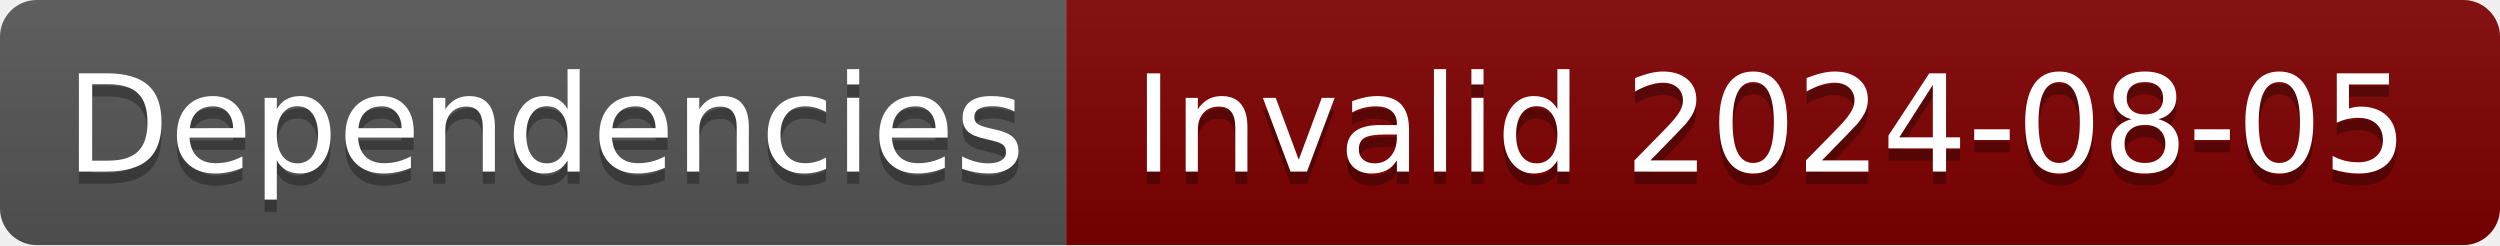
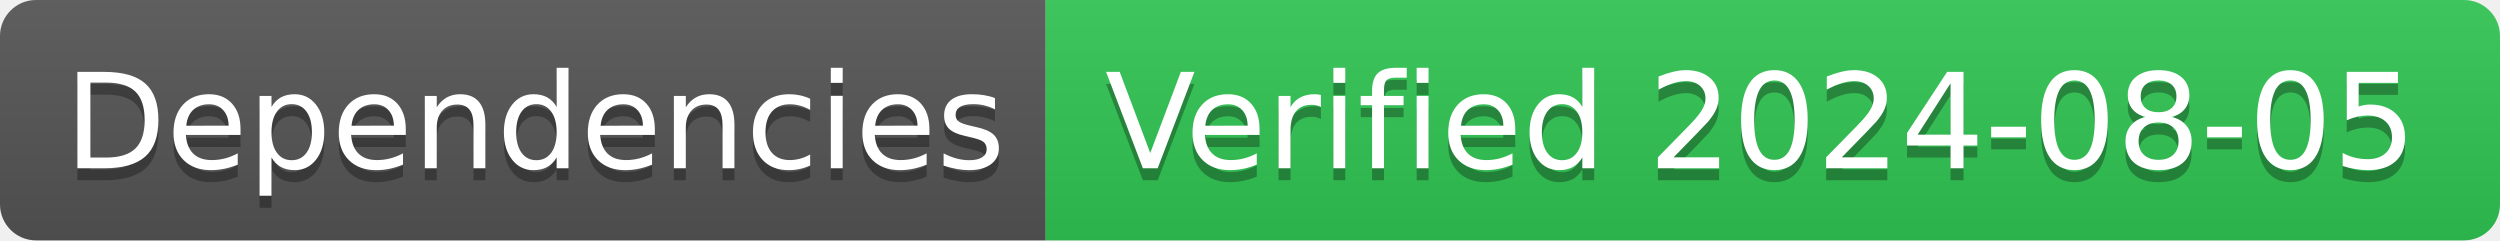
- <svg xmlns="http://www.w3.org/2000/svg" width="204" height="20" role="img" aria-label="Dependencies: Invalid 2024-08-05">
+ <svg xmlns="http://www.w3.org/2000/svg" width="208" height="20" role="img" aria-label="Dependencies: Verified 2024-08-05">
  <linearGradient id="s" x2="0" y2="100%">
    <stop offset="0" stop-color="#bbb" stop-opacity=".1" />
    <stop offset="1" stop-opacity=".1" />
  </linearGradient>
  <clipPath id="r">
-     <rect width="204" height="20" rx="3" fill="#fff" />
+     <rect width="208" height="20" rx="3" fill="#fff" />
  </clipPath>
  <g clip-path="url(#r)">
    <rect width="87" height="20" fill="#555" />
-     <rect x="87" width="117" height="20" fill="#800000" />
-     <rect width="204" height="20" fill="url(#s)" />
+     <rect x="87" width="121" height="20" fill="#31c653" />
+     <rect width="208" height="20" fill="url(#s)" />
  </g>
  <g fill="#fff" text-anchor="middle" font-family="Verdana,Geneva,DejaVu Sans,sans-serif" text-rendering="geometricPrecision" font-size="110">
    <text aria-hidden="true" x="445" y="150" fill="#010101" fill-opacity=".3" transform="scale(.1)" textLength="770">Dependencies</text>
    <text x="445" y="140" transform="scale(.1)" fill="#fff" textLength="770">Dependencies</text>
-     <text aria-hidden="true" x="1445" y="150" fill="#010101" fill-opacity=".3" transform="scale(.1)" textLength="1070">Invalid 2024-08-05</text>
-     <text x="1445" y="140" transform="scale(.1)" fill="#fff" textLength="1070">Invalid 2024-08-05</text>
+     <text aria-hidden="true" x="1465" y="150" fill="#010101" fill-opacity=".3" transform="scale(.1)" textLength="1110">Verified 2024-08-05</text>
+     <text x="1465" y="140" transform="scale(.1)" fill="#fff" textLength="1110">Verified 2024-08-05</text>
  </g>
</svg>
